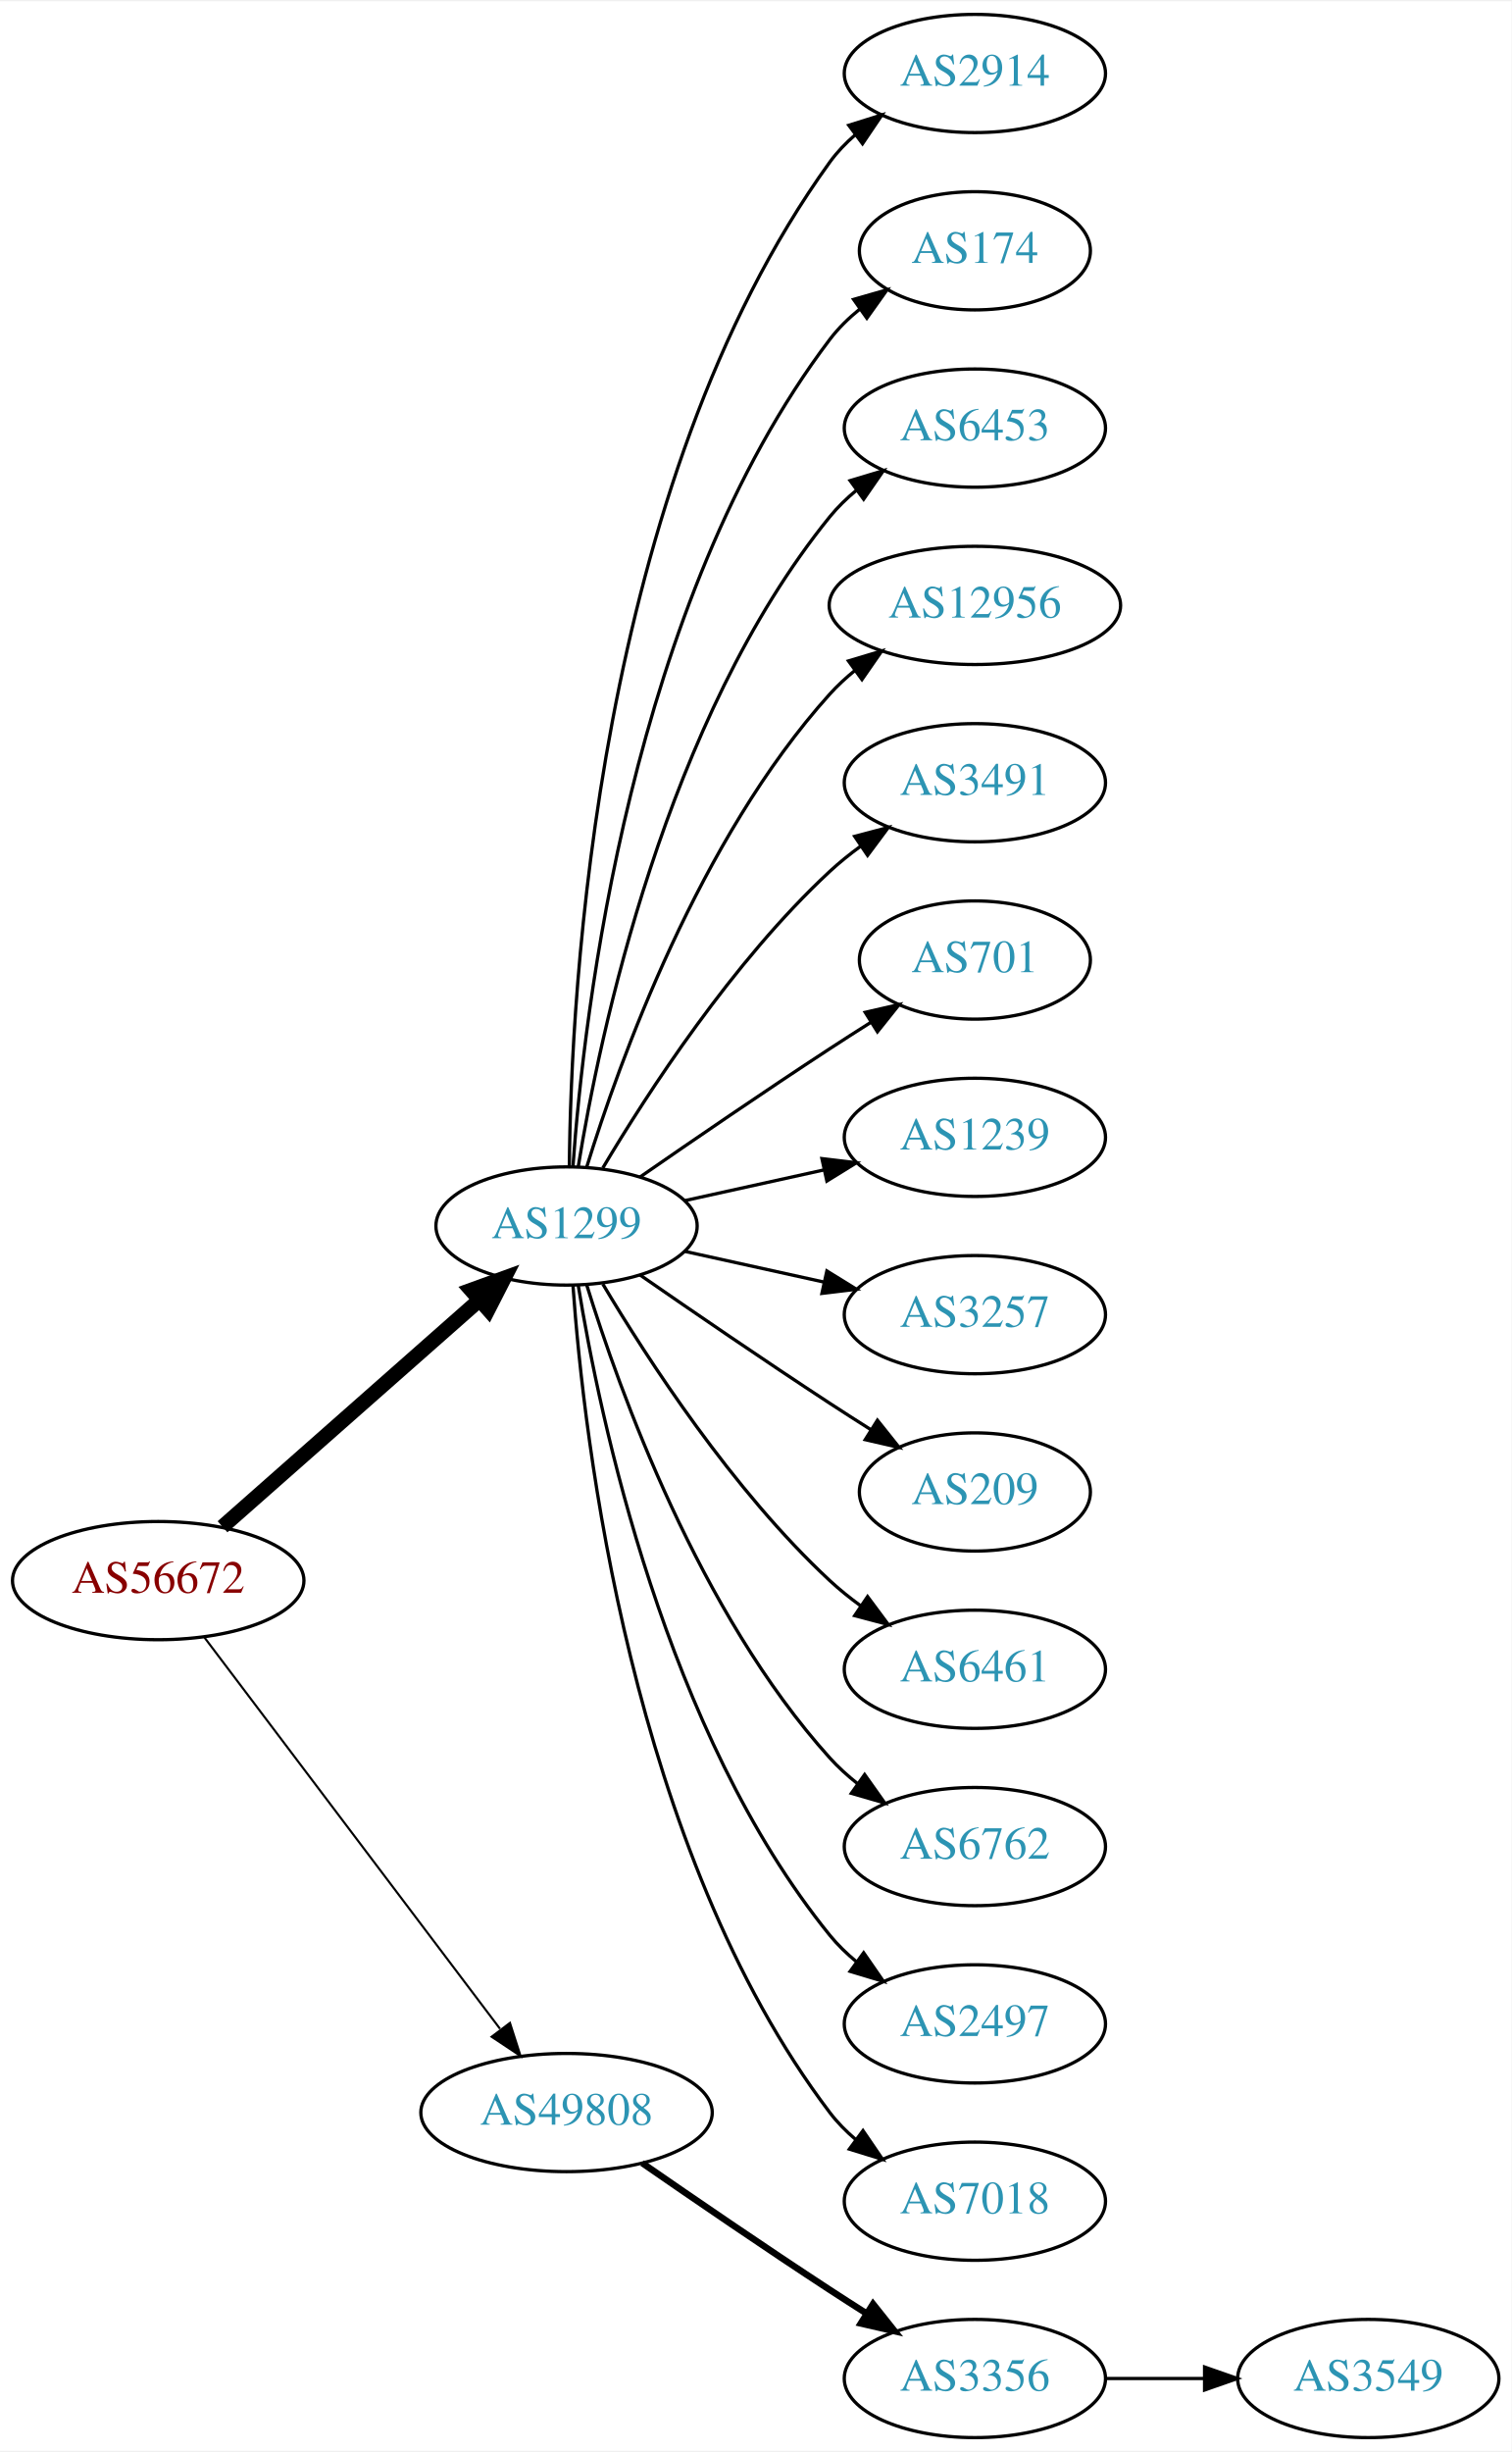
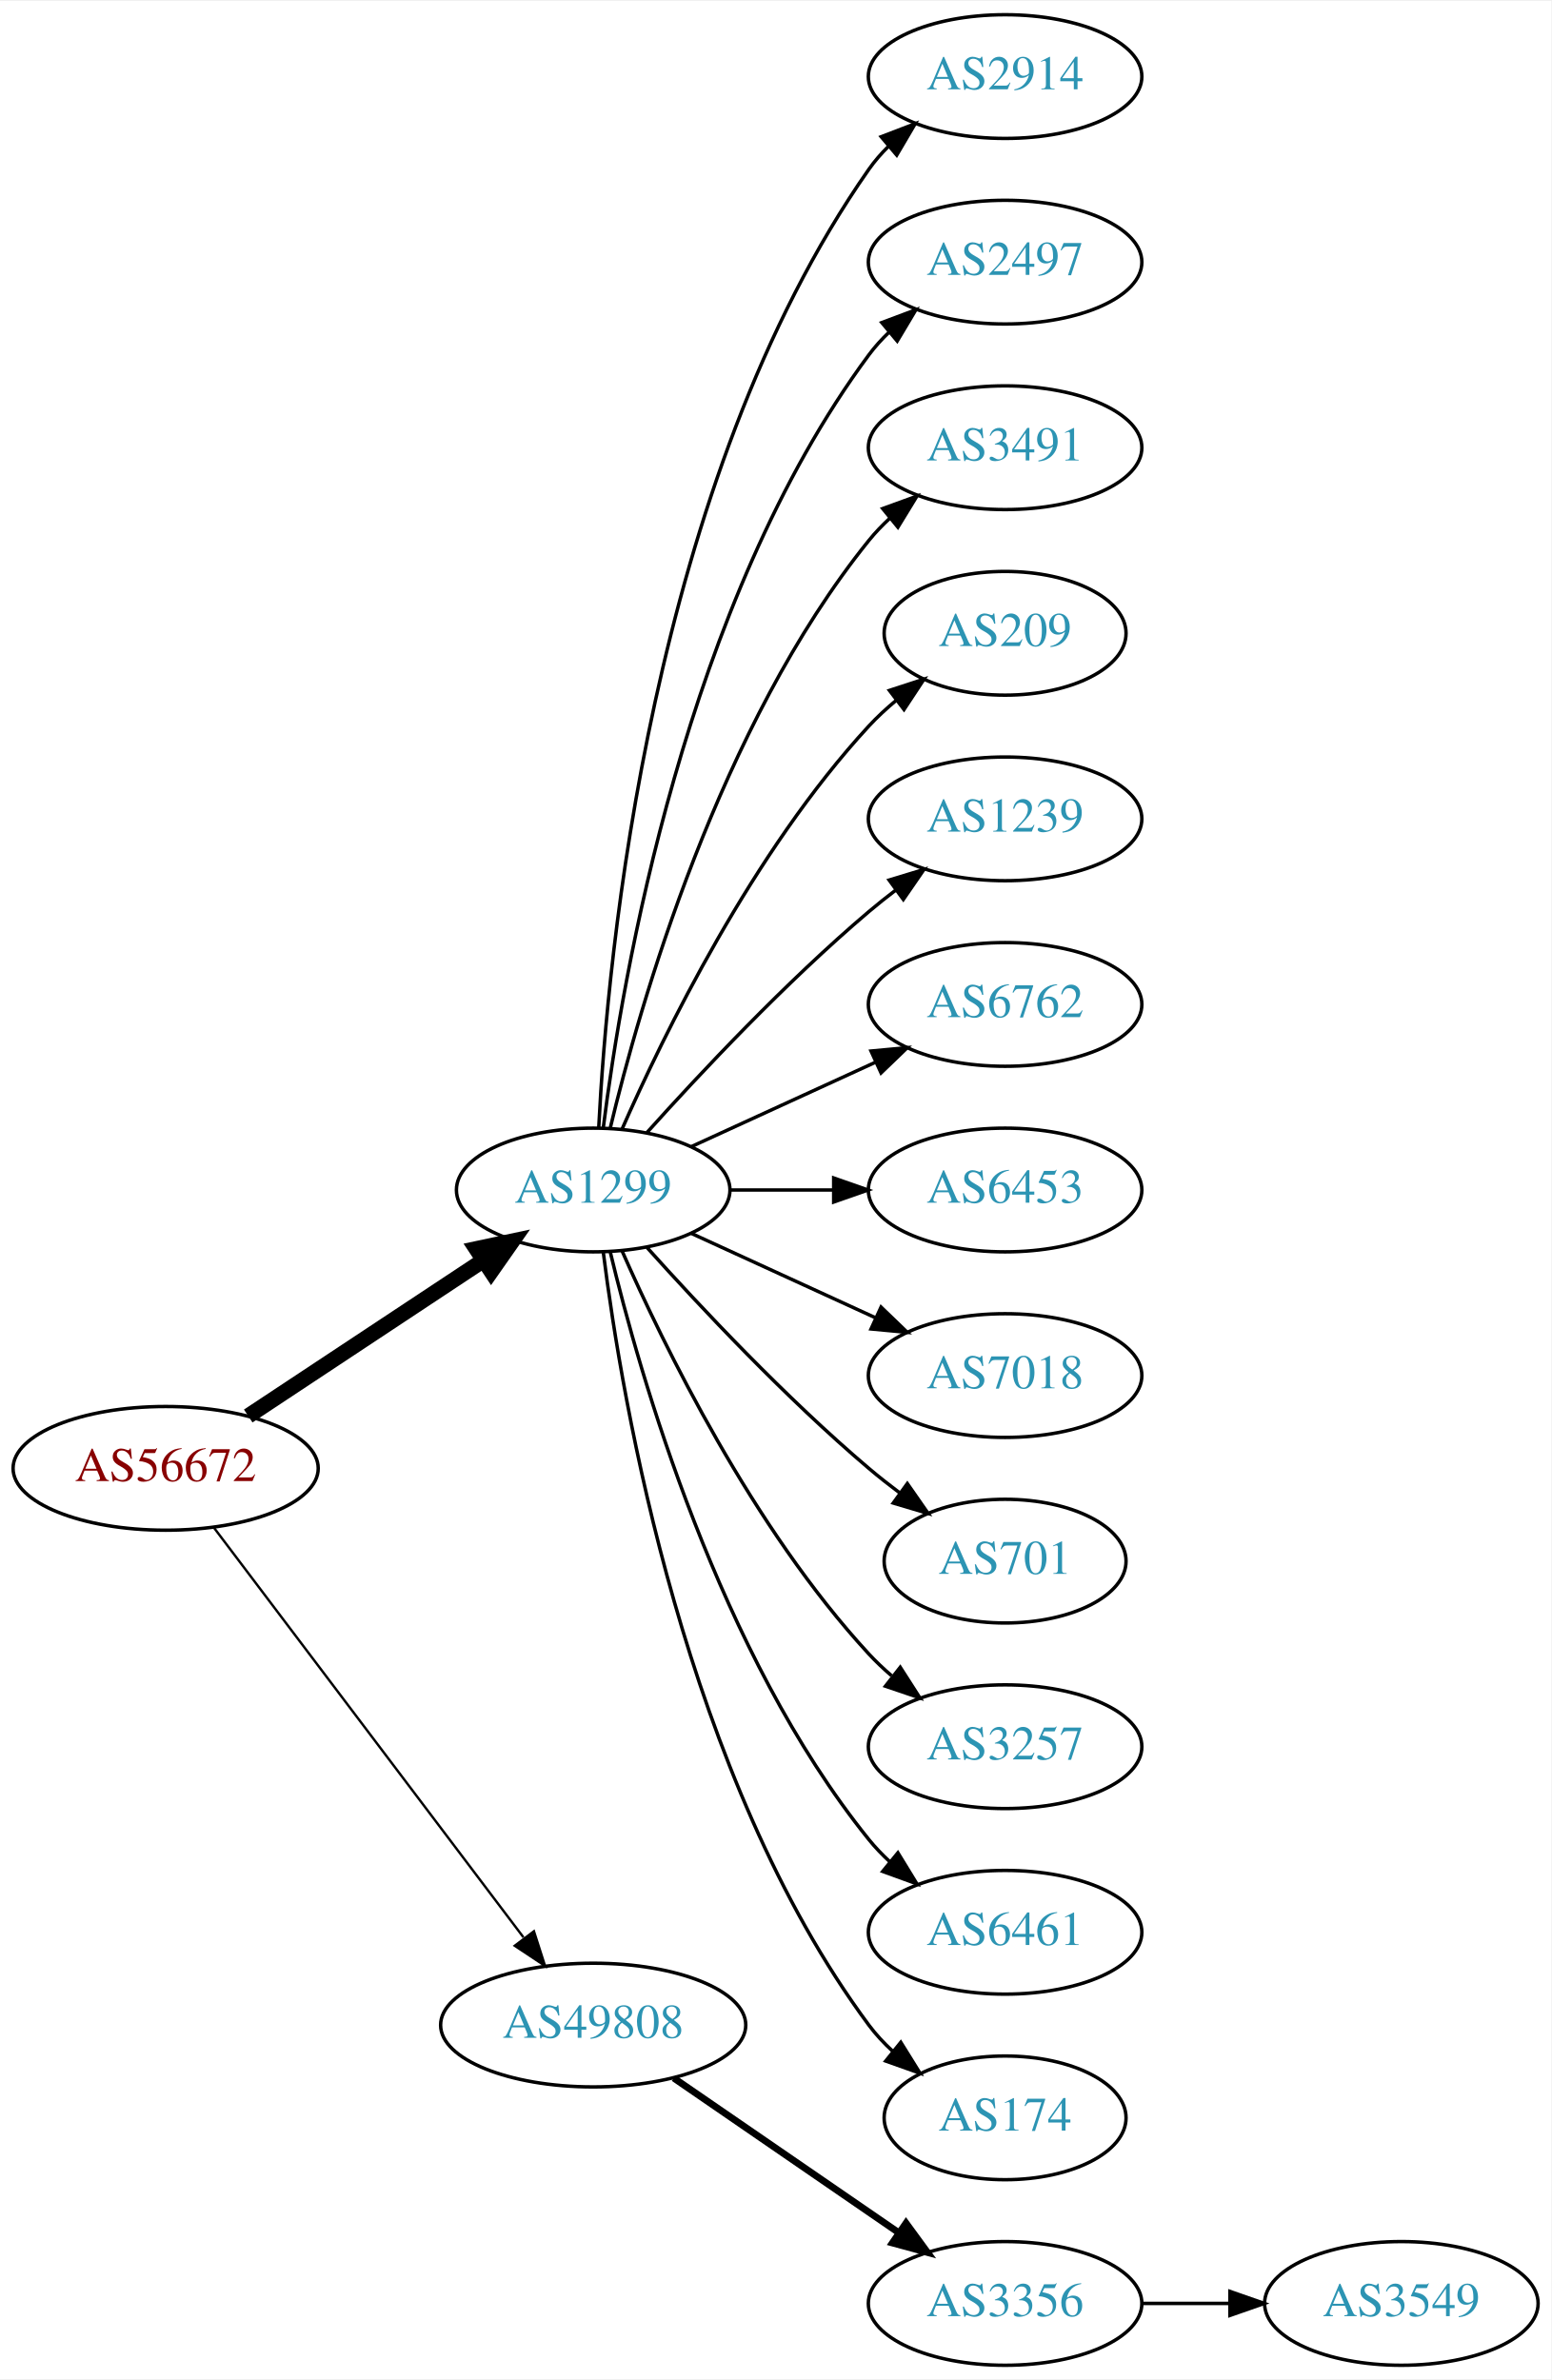
- <svg xmlns="http://www.w3.org/2000/svg" xmlns:xlink="http://www.w3.org/1999/xlink" width="460pt" height="746pt" viewBox="0.00 0.00 460.47 746.00">
-   <g id="graph0" class="graph" transform="scale(1 1) rotate(0) translate(4 742)">
-     <polygon fill="white" stroke="none" points="-4,4 -4,-742 456.469,-742 456.469,4 -4,4" />
+ <svg xmlns="http://www.w3.org/2000/svg" xmlns:xlink="http://www.w3.org/1999/xlink" width="451pt" height="692pt" viewBox="0.00 0.00 451.37 692.00">
+   <g id="graph0" class="graph" transform="scale(1 1) rotate(0) translate(4 688)">
+     <polygon fill="white" stroke="none" points="-4,4 -4,-688 447.37,-688 447.37,4 -4,4" />
    <g id="node1" class="node">
      <g id="a_node1">
        <a xlink:href="/asn/56672" xlink:title="AS56672 ~ ENERGIEAG-AT-AS [AT]">
          <ellipse fill="#ffffff" stroke="black" cx="44.196" cy="-261" rx="44.393" ry="18" />
          <text text-anchor="middle" x="44.196" y="-257.3" font-family="Times,serif" font-size="14.00" fill="#880000">AS56672</text>
        </a>
      </g>
    </g>
    <g id="node2" class="node">
      <g id="a_node2">
        <a xlink:href="/asn/1299" xlink:title="AS1299 ~ Telia Carrier [EU]">
-           <ellipse fill="#ffffff" stroke="black" cx="168.588" cy="-369" rx="39.794" ry="18" />
-           <text text-anchor="middle" x="168.588" y="-365.3" font-family="Times,serif" font-size="14.00" fill="#2c94b3">AS1299</text>
+           <ellipse fill="#ffffff" stroke="black" cx="168.588" cy="-342" rx="39.794" ry="18" />
+           <text text-anchor="middle" x="168.588" y="-338.3" font-family="Times,serif" font-size="14.00" fill="#2c94b3">AS1299</text>
        </a>
      </g>
    </g>
    <g id="edge1" class="edge">
-       <path fill="none" stroke="black" stroke-width="4.5" d="M63.785,-277.403C84.602,-295.772 118.478,-325.665 141.838,-346.278" />
-       <polygon fill="black" stroke="black" stroke-width="4.5" points="139.52,-349.484 149.623,-353.148 144.73,-343.579 139.52,-349.484" />
+       <path fill="none" stroke="black" stroke-width="4.5" d="M68.217,-276.235C87.571,-289.044 115.406,-307.466 136.696,-321.555" />
+       <polygon fill="black" stroke="black" stroke-width="4.5" points="134.572,-324.871 145.084,-327.107 138.918,-318.304 134.572,-324.871" />
    </g>
    <g id="node3" class="node">
      <g id="a_node3">
        <a xlink:href="/asn/49808" xlink:title="AS49808 ~ POWERSPEED-AS [AT]">
          <ellipse fill="#ffffff" stroke="black" cx="168.588" cy="-99" rx="44.393" ry="18" />
          <text text-anchor="middle" x="168.588" y="-95.3" font-family="Times,serif" font-size="14.00" fill="#2c94b3">AS49808</text>
        </a>
      </g>
    </g>
    <g id="edge2" class="edge">
-       <path fill="none" stroke="black" stroke-width="0.643" d="M58.294,-243.663C79.919,-215.04 123.19,-157.767 148.312,-124.514" />
-       <polygon fill="black" stroke="black" stroke-width="0.643" points="151.349,-126.301 154.584,-116.212 145.764,-122.081 151.349,-126.301" />
+       <path fill="none" stroke="black" stroke-width="0.692" d="M58.294,-243.663C79.919,-215.04 123.19,-157.767 148.312,-124.514" />
+       <polygon fill="black" stroke="black" stroke-width="0.692" points="151.349,-126.301 154.584,-116.212 145.764,-122.081 151.349,-126.301" />
    </g>
    <g id="node4" class="node">
      <g id="a_node4">
        <a xlink:href="/asn/2914" xlink:title="AS2914 ~ NTT America, Inc. [US]">
-           <ellipse fill="#ffffff" stroke="black" cx="292.98" cy="-720" rx="39.794" ry="18" />
-           <text text-anchor="middle" x="292.98" y="-716.3" font-family="Times,serif" font-size="14.00" fill="#2c94b3">AS2914</text>
+           <ellipse fill="#ffffff" stroke="black" cx="288.431" cy="-666" rx="39.794" ry="18" />
+           <text text-anchor="middle" x="288.431" y="-662.3" font-family="Times,serif" font-size="14.00" fill="#2c94b3">AS2914</text>
        </a>
      </g>
    </g>
    <g id="edge3" class="edge">
-       <path fill="none" stroke="black" d="M169.44,-387.078C169.89,-439.561 177.542,-594.452 248.784,-693 250.986,-696.046 253.648,-698.825 256.555,-701.341" />
-       <polygon fill="black" stroke="black" points="254.57,-704.226 264.68,-707.392 258.751,-698.612 254.57,-704.226" />
+       <path fill="none" stroke="black" d="M170.201,-360.174C172.691,-409.504 185.279,-548.29 248.784,-639 250.457,-641.389 252.412,-643.635 254.539,-645.733" />
+       <polygon fill="black" stroke="black" points="252.379,-648.49 262.271,-652.284 256.903,-643.149 252.379,-648.49" />
    </g>
    <g id="node5" class="node">
      <g id="a_node5">
-         <a xlink:href="/asn/174" xlink:title="AS174 ~ Cogent Communications [US]">
-           <ellipse fill="#ffffff" stroke="black" cx="292.98" cy="-666" rx="35.194" ry="18" />
-           <text text-anchor="middle" x="292.98" y="-662.3" font-family="Times,serif" font-size="14.00" fill="#2c94b3">AS174</text>
+         <a xlink:href="/asn/2497" xlink:title="AS2497 ~ Internet Initiative Japan Inc. [JP]">
+           <ellipse fill="#ffffff" stroke="black" cx="288.431" cy="-612" rx="39.794" ry="18" />
+           <text text-anchor="middle" x="288.431" y="-608.3" font-family="Times,serif" font-size="14.00" fill="#2c94b3">AS2497</text>
        </a>
      </g>
    </g>
    <g id="edge4" class="edge">
-       <path fill="none" stroke="black" d="M170.537,-387.036C173.823,-433.457 188.133,-559.007 248.784,-639 251.369,-642.409 254.519,-645.494 257.929,-648.255" />
-       <polygon fill="black" stroke="black" points="256.027,-651.196 266.213,-654.112 260.068,-645.481 256.027,-651.196" />
+       <path fill="none" stroke="black" d="M171.547,-360.265C176.954,-403.329 195.4,-513.002 248.784,-585 250.521,-587.342 252.523,-589.555 254.682,-591.63" />
+       <polygon fill="black" stroke="black" points="252.556,-594.414 262.475,-598.137 257.042,-589.041 252.556,-594.414" />
    </g>
    <g id="node6" class="node">
      <g id="a_node6">
-         <a xlink:href="/asn/6453" xlink:title="AS6453 ~ TATA COMMUNICATIONS (AMERICA) INC [US]">
-           <ellipse fill="#ffffff" stroke="black" cx="292.98" cy="-612" rx="39.794" ry="18" />
-           <text text-anchor="middle" x="292.98" y="-608.3" font-family="Times,serif" font-size="14.00" fill="#2c94b3">AS6453</text>
+         <a xlink:href="/asn/3491" xlink:title="AS3491 ~ PCCW Global, Inc. [US]">
+           <ellipse fill="#ffffff" stroke="black" cx="288.431" cy="-558" rx="39.794" ry="18" />
+           <text text-anchor="middle" x="288.431" y="-554.3" font-family="Times,serif" font-size="14.00" fill="#2c94b3">AS3491</text>
        </a>
      </g>
    </g>
    <g id="edge5" class="edge">
-       <path fill="none" stroke="black" d="M172.169,-387.178C178.624,-426.997 198.695,-523.286 248.784,-585 251.153,-587.918 253.926,-590.612 256.903,-593.075" />
-       <polygon fill="black" stroke="black" points="254.978,-596.003 265.125,-599.052 259.094,-590.341 254.978,-596.003" />
+       <path fill="none" stroke="black" d="M173.515,-359.882C182.073,-395.609 205.222,-477.008 248.784,-531 250.615,-533.269 252.685,-535.43 254.892,-537.468" />
+       <polygon fill="black" stroke="black" points="252.815,-540.291 262.773,-543.906 257.243,-534.869 252.815,-540.291" />
    </g>
    <g id="node7" class="node">
      <g id="a_node7">
-         <a xlink:href="/asn/12956" xlink:title="AS12956 ~ TELXIUS [ES]">
-           <ellipse fill="#ffffff" stroke="black" cx="292.98" cy="-558" rx="44.393" ry="18" />
-           <text text-anchor="middle" x="292.98" y="-554.3" font-family="Times,serif" font-size="14.00" fill="#2c94b3">AS12956</text>
+         <a xlink:href="/asn/209" xlink:title="AS209 ~ CenturyLink Communications, LLC [US]">
+           <ellipse fill="#ffffff" stroke="black" cx="288.431" cy="-504" rx="35.194" ry="18" />
+           <text text-anchor="middle" x="288.431" y="-500.3" font-family="Times,serif" font-size="14.00" fill="#2c94b3">AS209</text>
        </a>
      </g>
    </g>
    <g id="edge6" class="edge">
-       <path fill="none" stroke="black" d="M174.726,-386.94C184.629,-418.979 208.966,-486.812 248.784,-531 251.104,-533.575 253.726,-535.994 256.503,-538.244" />
-       <polygon fill="black" stroke="black" points="254.469,-541.092 264.618,-544.132 258.579,-535.426 254.469,-541.092" />
+       <path fill="none" stroke="black" d="M177.004,-359.761C189.072,-387.183 215.044,-440.473 248.784,-477 251.19,-479.604 253.887,-482.1 256.71,-484.449" />
+       <polygon fill="black" stroke="black" points="254.778,-487.378 264.854,-490.653 259.019,-481.809 254.778,-487.378" />
    </g>
    <g id="node8" class="node">
      <g id="a_node8">
-         <a xlink:href="/asn/3491" xlink:title="AS3491 ~ PCCW Global, Inc. [US]">
-           <ellipse fill="#ffffff" stroke="black" cx="292.98" cy="-504" rx="39.794" ry="18" />
-           <text text-anchor="middle" x="292.98" y="-500.3" font-family="Times,serif" font-size="14.00" fill="#2c94b3">AS3491</text>
+         <a xlink:href="/asn/1239" xlink:title="AS1239 ~ Sprint [US]">
+           <ellipse fill="#ffffff" stroke="black" cx="288.431" cy="-450" rx="39.794" ry="18" />
+           <text text-anchor="middle" x="288.431" y="-446.3" font-family="Times,serif" font-size="14.00" fill="#2c94b3">AS1239</text>
        </a>
      </g>
    </g>
    <g id="edge7" class="edge">
-       <path fill="none" stroke="black" d="M179.634,-386.671C193.205,-409.472 219.137,-449.472 248.784,-477 251.691,-479.699 254.904,-482.28 258.228,-484.703" />
-       <polygon fill="black" stroke="black" points="256.363,-487.667 266.606,-490.375 260.287,-481.87 256.363,-487.667" />
+       <path fill="none" stroke="black" d="M184.234,-358.725C199.535,-375.765 224.632,-402.523 248.784,-423 251.281,-425.117 253.942,-427.232 256.653,-429.293" />
+       <polygon fill="black" stroke="black" points="254.69,-432.194 264.83,-435.266 258.819,-426.541 254.69,-432.194" />
    </g>
    <g id="node9" class="node">
      <g id="a_node9">
-         <a xlink:href="/asn/701" xlink:title="AS701 ~ UUNET [US]">
-           <ellipse fill="#ffffff" stroke="black" cx="292.98" cy="-450" rx="35.194" ry="18" />
-           <text text-anchor="middle" x="292.98" y="-446.3" font-family="Times,serif" font-size="14.00" fill="#2c94b3">AS701</text>
+         <a xlink:href="/asn/6762" xlink:title="AS6762 ~ TELECOM ITALIA SPARKLE S.p.A. [IT]">
+           <ellipse fill="#ffffff" stroke="black" cx="288.431" cy="-396" rx="39.794" ry="18" />
+           <text text-anchor="middle" x="288.431" y="-392.3" font-family="Times,serif" font-size="14.00" fill="#2c94b3">AS6762</text>
        </a>
      </g>
    </g>
    <g id="edge8" class="edge">
-       <path fill="none" stroke="black" d="M190.945,-383.901C206.796,-394.877 228.999,-410.079 248.784,-423 252.829,-425.642 257.114,-428.385 261.354,-431.067" />
-       <polygon fill="black" stroke="black" points="259.568,-434.079 269.898,-436.432 263.291,-428.15 259.568,-434.079" />
+       <path fill="none" stroke="black" d="M197.217,-354.661C213.174,-361.973 233.445,-371.261 250.727,-379.181" />
+       <polygon fill="black" stroke="black" points="249.426,-382.435 259.975,-383.419 252.342,-376.071 249.426,-382.435" />
    </g>
    <g id="node10" class="node">
      <g id="a_node10">
-         <a xlink:href="/asn/1239" xlink:title="AS1239 ~ Sprint [US]">
-           <ellipse fill="#ffffff" stroke="black" cx="292.98" cy="-396" rx="39.794" ry="18" />
-           <text text-anchor="middle" x="292.98" y="-392.3" font-family="Times,serif" font-size="14.00" fill="#2c94b3">AS1239</text>
+         <a xlink:href="/asn/6453" xlink:title="AS6453 ~ TATA COMMUNICATIONS (AMERICA) INC [US]">
+           <ellipse fill="#ffffff" stroke="black" cx="288.431" cy="-342" rx="39.794" ry="18" />
+           <text text-anchor="middle" x="288.431" y="-338.3" font-family="Times,serif" font-size="14.00" fill="#2c94b3">AS6453</text>
        </a>
      </g>
    </g>
    <g id="edge9" class="edge">
-       <path fill="none" stroke="black" d="M204.661,-376.737C217.848,-379.646 233.028,-382.995 246.994,-386.076" />
-       <polygon fill="black" stroke="black" points="246.383,-389.525 256.903,-388.262 247.891,-382.69 246.383,-389.525" />
+       <path fill="none" stroke="black" d="M208.501,-342C218.054,-342 228.404,-342 238.367,-342" />
+       <polygon fill="black" stroke="black" points="238.559,-345.5 248.559,-342 238.559,-338.5 238.559,-345.5" />
    </g>
    <g id="node11" class="node">
      <g id="a_node11">
-         <a xlink:href="/asn/3257" xlink:title="AS3257 ~ GTT [DE]">
-           <ellipse fill="#ffffff" stroke="black" cx="292.98" cy="-342" rx="39.794" ry="18" />
-           <text text-anchor="middle" x="292.98" y="-338.3" font-family="Times,serif" font-size="14.00" fill="#2c94b3">AS3257</text>
+         <a xlink:href="/asn/7018" xlink:title="AS7018 ~ AT&amp;T Services, Inc. [US]">
+           <ellipse fill="#ffffff" stroke="black" cx="288.431" cy="-288" rx="39.794" ry="18" />
+           <text text-anchor="middle" x="288.431" y="-284.3" font-family="Times,serif" font-size="14.00" fill="#2c94b3">AS7018</text>
        </a>
      </g>
    </g>
    <g id="edge10" class="edge">
-       <path fill="none" stroke="black" d="M204.661,-361.263C217.848,-358.354 233.028,-355.005 246.994,-351.924" />
-       <polygon fill="black" stroke="black" points="247.891,-355.31 256.903,-349.738 246.383,-348.475 247.891,-355.31" />
+       <path fill="none" stroke="black" d="M197.217,-329.339C213.174,-322.027 233.445,-312.739 250.727,-304.819" />
+       <polygon fill="black" stroke="black" points="252.342,-307.929 259.975,-300.581 249.426,-301.565 252.342,-307.929" />
    </g>
    <g id="node12" class="node">
      <g id="a_node12">
-         <a xlink:href="/asn/209" xlink:title="AS209 ~ CenturyLink Communications, LLC [US]">
-           <ellipse fill="#ffffff" stroke="black" cx="292.98" cy="-288" rx="35.194" ry="18" />
-           <text text-anchor="middle" x="292.98" y="-284.3" font-family="Times,serif" font-size="14.00" fill="#2c94b3">AS209</text>
+         <a xlink:href="/asn/701" xlink:title="AS701 ~ UUNET [US]">
+           <ellipse fill="#ffffff" stroke="black" cx="288.431" cy="-234" rx="35.194" ry="18" />
+           <text text-anchor="middle" x="288.431" y="-230.3" font-family="Times,serif" font-size="14.00" fill="#2c94b3">AS701</text>
        </a>
      </g>
    </g>
    <g id="edge11" class="edge">
-       <path fill="none" stroke="black" d="M190.945,-354.099C206.796,-343.123 228.999,-327.921 248.784,-315 252.829,-312.358 257.114,-309.615 261.354,-306.933" />
-       <polygon fill="black" stroke="black" points="263.291,-309.85 269.898,-301.568 259.568,-303.921 263.291,-309.85" />
+       <path fill="none" stroke="black" d="M184.234,-325.275C199.535,-308.235 224.632,-281.477 248.784,-261 251.637,-258.582 254.702,-256.167 257.813,-253.831" />
+       <polygon fill="black" stroke="black" points="259.986,-256.578 266.041,-247.884 255.886,-250.905 259.986,-256.578" />
    </g>
    <g id="node13" class="node">
      <g id="a_node13">
-         <a xlink:href="/asn/6461" xlink:title="AS6461 ~ Zayo Bandwidth [US]">
-           <ellipse fill="#ffffff" stroke="black" cx="292.98" cy="-234" rx="39.794" ry="18" />
-           <text text-anchor="middle" x="292.98" y="-230.3" font-family="Times,serif" font-size="14.00" fill="#2c94b3">AS6461</text>
+         <a xlink:href="/asn/3257" xlink:title="AS3257 ~ GTT [DE]">
+           <ellipse fill="#ffffff" stroke="black" cx="288.431" cy="-180" rx="39.794" ry="18" />
+           <text text-anchor="middle" x="288.431" y="-176.3" font-family="Times,serif" font-size="14.00" fill="#2c94b3">AS3257</text>
        </a>
      </g>
    </g>
    <g id="edge12" class="edge">
-       <path fill="none" stroke="black" d="M179.634,-351.329C193.205,-328.528 219.137,-288.528 248.784,-261 251.691,-258.301 254.904,-255.72 258.228,-253.297" />
-       <polygon fill="black" stroke="black" points="260.287,-256.13 266.606,-247.625 256.363,-250.333 260.287,-256.13" />
+       <path fill="none" stroke="black" d="M177.004,-324.239C189.072,-296.817 215.044,-243.527 248.784,-207 250.815,-204.802 253.054,-202.681 255.4,-200.66" />
+       <polygon fill="black" stroke="black" points="257.927,-203.126 263.644,-194.206 253.612,-197.614 257.927,-203.126" />
    </g>
    <g id="node14" class="node">
      <g id="a_node14">
-         <a xlink:href="/asn/6762" xlink:title="AS6762 ~ TELECOM ITALIA SPARKLE S.p.A. [IT]">
-           <ellipse fill="#ffffff" stroke="black" cx="292.98" cy="-180" rx="39.794" ry="18" />
-           <text text-anchor="middle" x="292.98" y="-176.3" font-family="Times,serif" font-size="14.00" fill="#2c94b3">AS6762</text>
+         <a xlink:href="/asn/6461" xlink:title="AS6461 ~ Zayo Bandwidth [US]">
+           <ellipse fill="#ffffff" stroke="black" cx="288.431" cy="-126" rx="39.794" ry="18" />
+           <text text-anchor="middle" x="288.431" y="-122.3" font-family="Times,serif" font-size="14.00" fill="#2c94b3">AS6461</text>
        </a>
      </g>
    </g>
    <g id="edge13" class="edge">
-       <path fill="none" stroke="black" d="M174.726,-351.06C184.629,-319.021 208.966,-251.188 248.784,-207 251.3,-204.208 254.172,-201.599 257.211,-199.188" />
-       <polygon fill="black" stroke="black" points="259.394,-201.93 265.519,-193.285 255.34,-196.224 259.394,-201.93" />
+       <path fill="none" stroke="black" d="M173.515,-324.118C182.073,-288.391 205.222,-206.992 248.784,-153 250.615,-150.731 252.685,-148.57 254.892,-146.532" />
+       <polygon fill="black" stroke="black" points="257.243,-149.131 262.773,-140.094 252.815,-143.709 257.243,-149.131" />
    </g>
    <g id="node15" class="node">
      <g id="a_node15">
-         <a xlink:href="/asn/2497" xlink:title="AS2497 ~ Internet Initiative Japan Inc. [JP]">
-           <ellipse fill="#ffffff" stroke="black" cx="292.98" cy="-126" rx="39.794" ry="18" />
-           <text text-anchor="middle" x="292.98" y="-122.3" font-family="Times,serif" font-size="14.00" fill="#2c94b3">AS2497</text>
+         <a xlink:href="/asn/174" xlink:title="AS174 ~ Cogent Communications [US]">
+           <ellipse fill="#ffffff" stroke="black" cx="288.431" cy="-72" rx="35.194" ry="18" />
+           <text text-anchor="middle" x="288.431" y="-68.3" font-family="Times,serif" font-size="14.00" fill="#2c94b3">AS174</text>
        </a>
      </g>
    </g>
    <g id="edge14" class="edge">
-       <path fill="none" stroke="black" d="M172.169,-350.822C178.624,-311.003 198.695,-214.714 248.784,-153 251.153,-150.082 253.926,-147.388 256.903,-144.925" />
-       <polygon fill="black" stroke="black" points="259.094,-147.659 265.125,-138.948 254.978,-141.997 259.094,-147.659" />
+       <path fill="none" stroke="black" d="M171.547,-323.735C176.954,-280.671 195.4,-170.998 248.784,-99 250.783,-96.304 253.133,-93.78 255.67,-91.44" />
+       <polygon fill="black" stroke="black" points="258.085,-93.99 263.68,-84.992 253.695,-88.537 258.085,-93.99" />
    </g>
    <g id="node16" class="node">
      <g id="a_node16">
-         <a xlink:href="/asn/7018" xlink:title="AS7018 ~ AT&amp;T Services, Inc. [US]">
-           <ellipse fill="#ffffff" stroke="black" cx="292.98" cy="-72" rx="39.794" ry="18" />
-           <text text-anchor="middle" x="292.98" y="-68.3" font-family="Times,serif" font-size="14.00" fill="#2c94b3">AS7018</text>
+         <a xlink:href="/asn/3356" xlink:title="AS3356 ~ Level 3 Parent, LLC [US]">
+           <ellipse fill="#ffffff" stroke="black" cx="288.431" cy="-18" rx="39.794" ry="18" />
+           <text text-anchor="middle" x="288.431" y="-14.3" font-family="Times,serif" font-size="14.00" fill="#2c94b3">AS3356</text>
        </a>
      </g>
    </g>
    <g id="edge15" class="edge">
-       <path fill="none" stroke="black" d="M170.537,-350.964C173.823,-304.543 188.133,-178.993 248.784,-99 251.055,-96.005 253.763,-93.26 256.699,-90.765" />
-       <polygon fill="black" stroke="black" points="258.893,-93.496 264.864,-84.744 254.739,-87.862 258.893,-93.496" />
+       <path fill="none" stroke="black" stroke-width="2" d="M192.031,-83.574C210.612,-70.802 237.173,-52.545 257.553,-38.537" />
+       <polygon fill="black" stroke="black" stroke-width="2" points="259.609,-41.371 265.867,-32.822 255.643,-35.602 259.609,-41.371" />
    </g>
    <g id="node17" class="node">
      <g id="a_node17">
-         <a xlink:href="/asn/3356" xlink:title="AS3356 ~ Level 3 Parent, LLC [US]">
-           <ellipse fill="#ffffff" stroke="black" cx="292.98" cy="-18" rx="39.794" ry="18" />
-           <text text-anchor="middle" x="292.98" y="-14.3" font-family="Times,serif" font-size="14.00" fill="#2c94b3">AS3356</text>
+         <a xlink:href="/asn/3549" xlink:title="AS3549 ~ Level 3 Parent, LLC [US]">
+           <ellipse fill="#ffffff" stroke="black" cx="403.724" cy="-18" rx="39.794" ry="18" />
+           <text text-anchor="middle" x="403.724" y="-14.3" font-family="Times,serif" font-size="14.00" fill="#2c94b3">AS3549</text>
        </a>
      </g>
    </g>
    <g id="edge16" class="edge">
-       <path fill="none" stroke="black" stroke-width="2" d="M191.619,-83.633C207.421,-72.695 229.278,-57.739 248.784,-45 252.366,-42.661 256.137,-40.241 259.897,-37.856" />
-       <polygon fill="black" stroke="black" stroke-width="2" points="261.959,-40.693 268.558,-32.404 258.23,-34.769 261.959,-40.693" />
-     </g>
-     <g id="node18" class="node">
-       <g id="a_node18">
-         <a xlink:href="/asn/3549" xlink:title="AS3549 ~ Level 3 Parent, LLC [US]">
-           <ellipse fill="#ffffff" stroke="black" cx="412.823" cy="-18" rx="39.794" ry="18" />
-           <text text-anchor="middle" x="412.823" y="-14.3" font-family="Times,serif" font-size="14.00" fill="#2c94b3">AS3549</text>
-         </a>
-       </g>
-     </g>
-     <g id="edge17" class="edge">
-       <path fill="none" stroke="black" d="M332.893,-18C342.446,-18 352.796,-18 362.759,-18" />
-       <polygon fill="black" stroke="black" points="362.951,-21.5 372.951,-18 362.951,-14.5 362.951,-21.5" />
+       <path fill="none" stroke="black" d="M328.103,-18C336.306,-18 345.07,-18 353.602,-18" />
+       <polygon fill="black" stroke="black" points="353.841,-21.5 363.841,-18 353.841,-14.5 353.841,-21.5" />
    </g>
  </g>
</svg>
